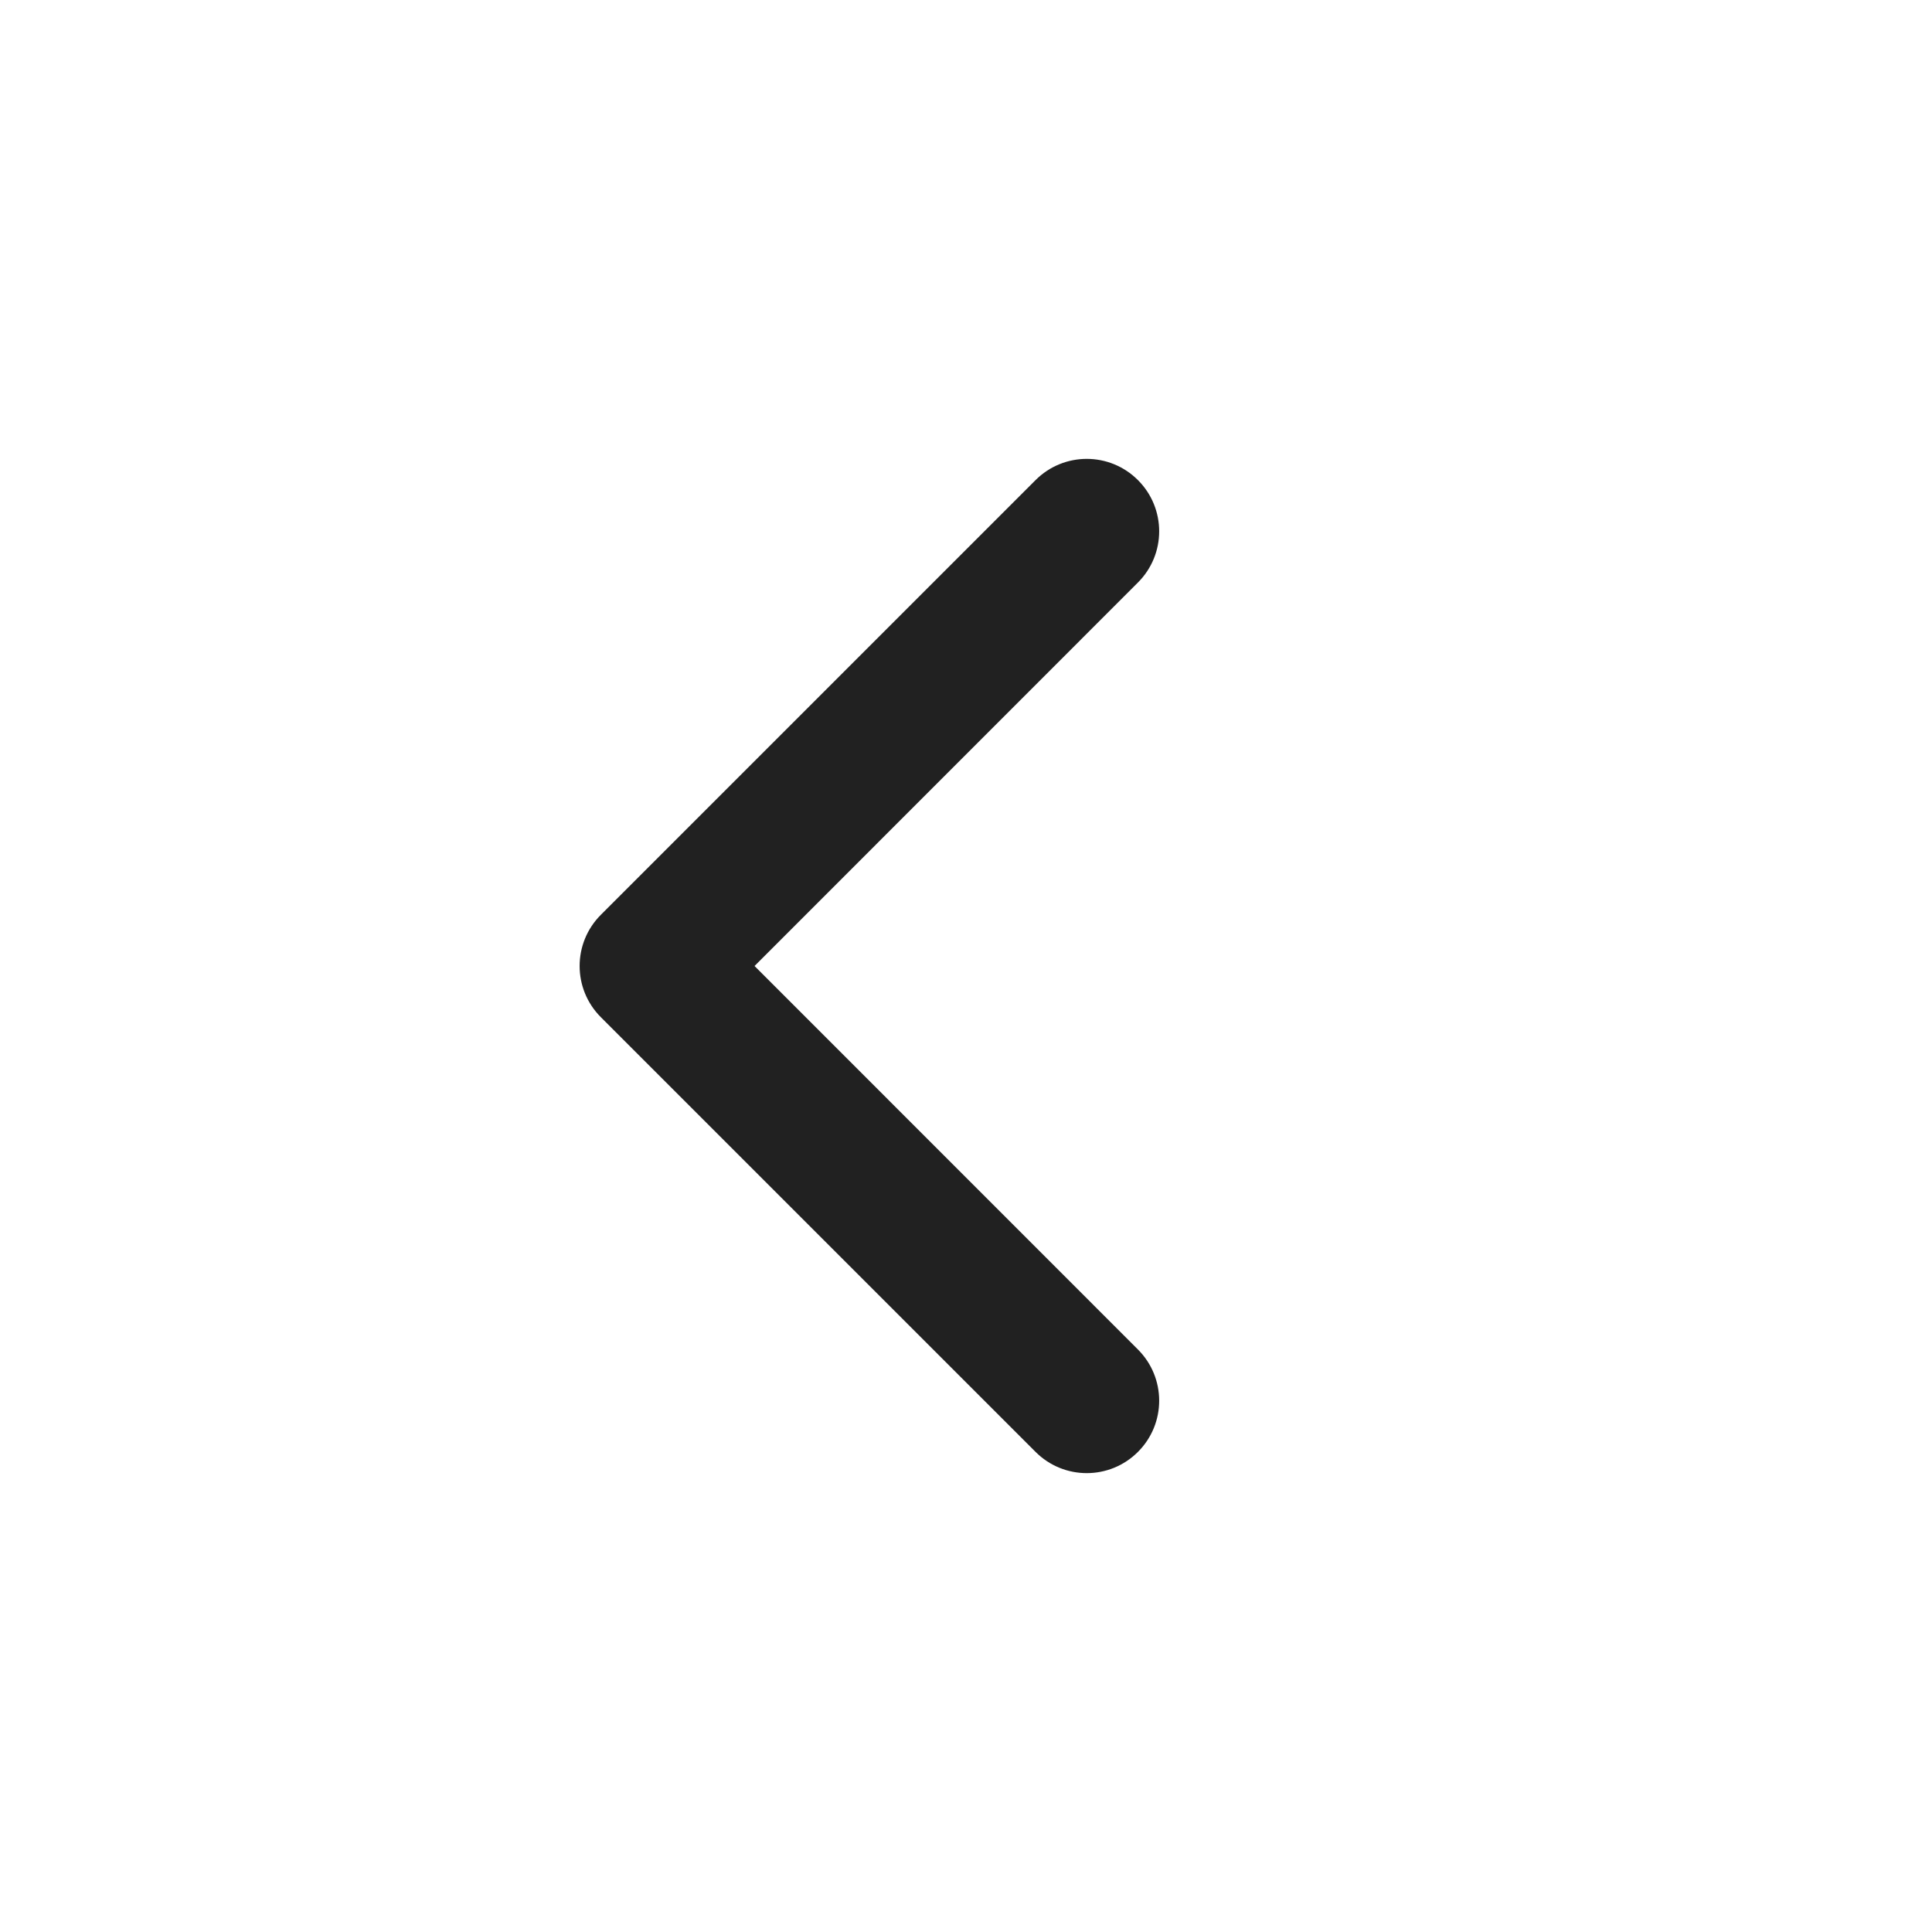
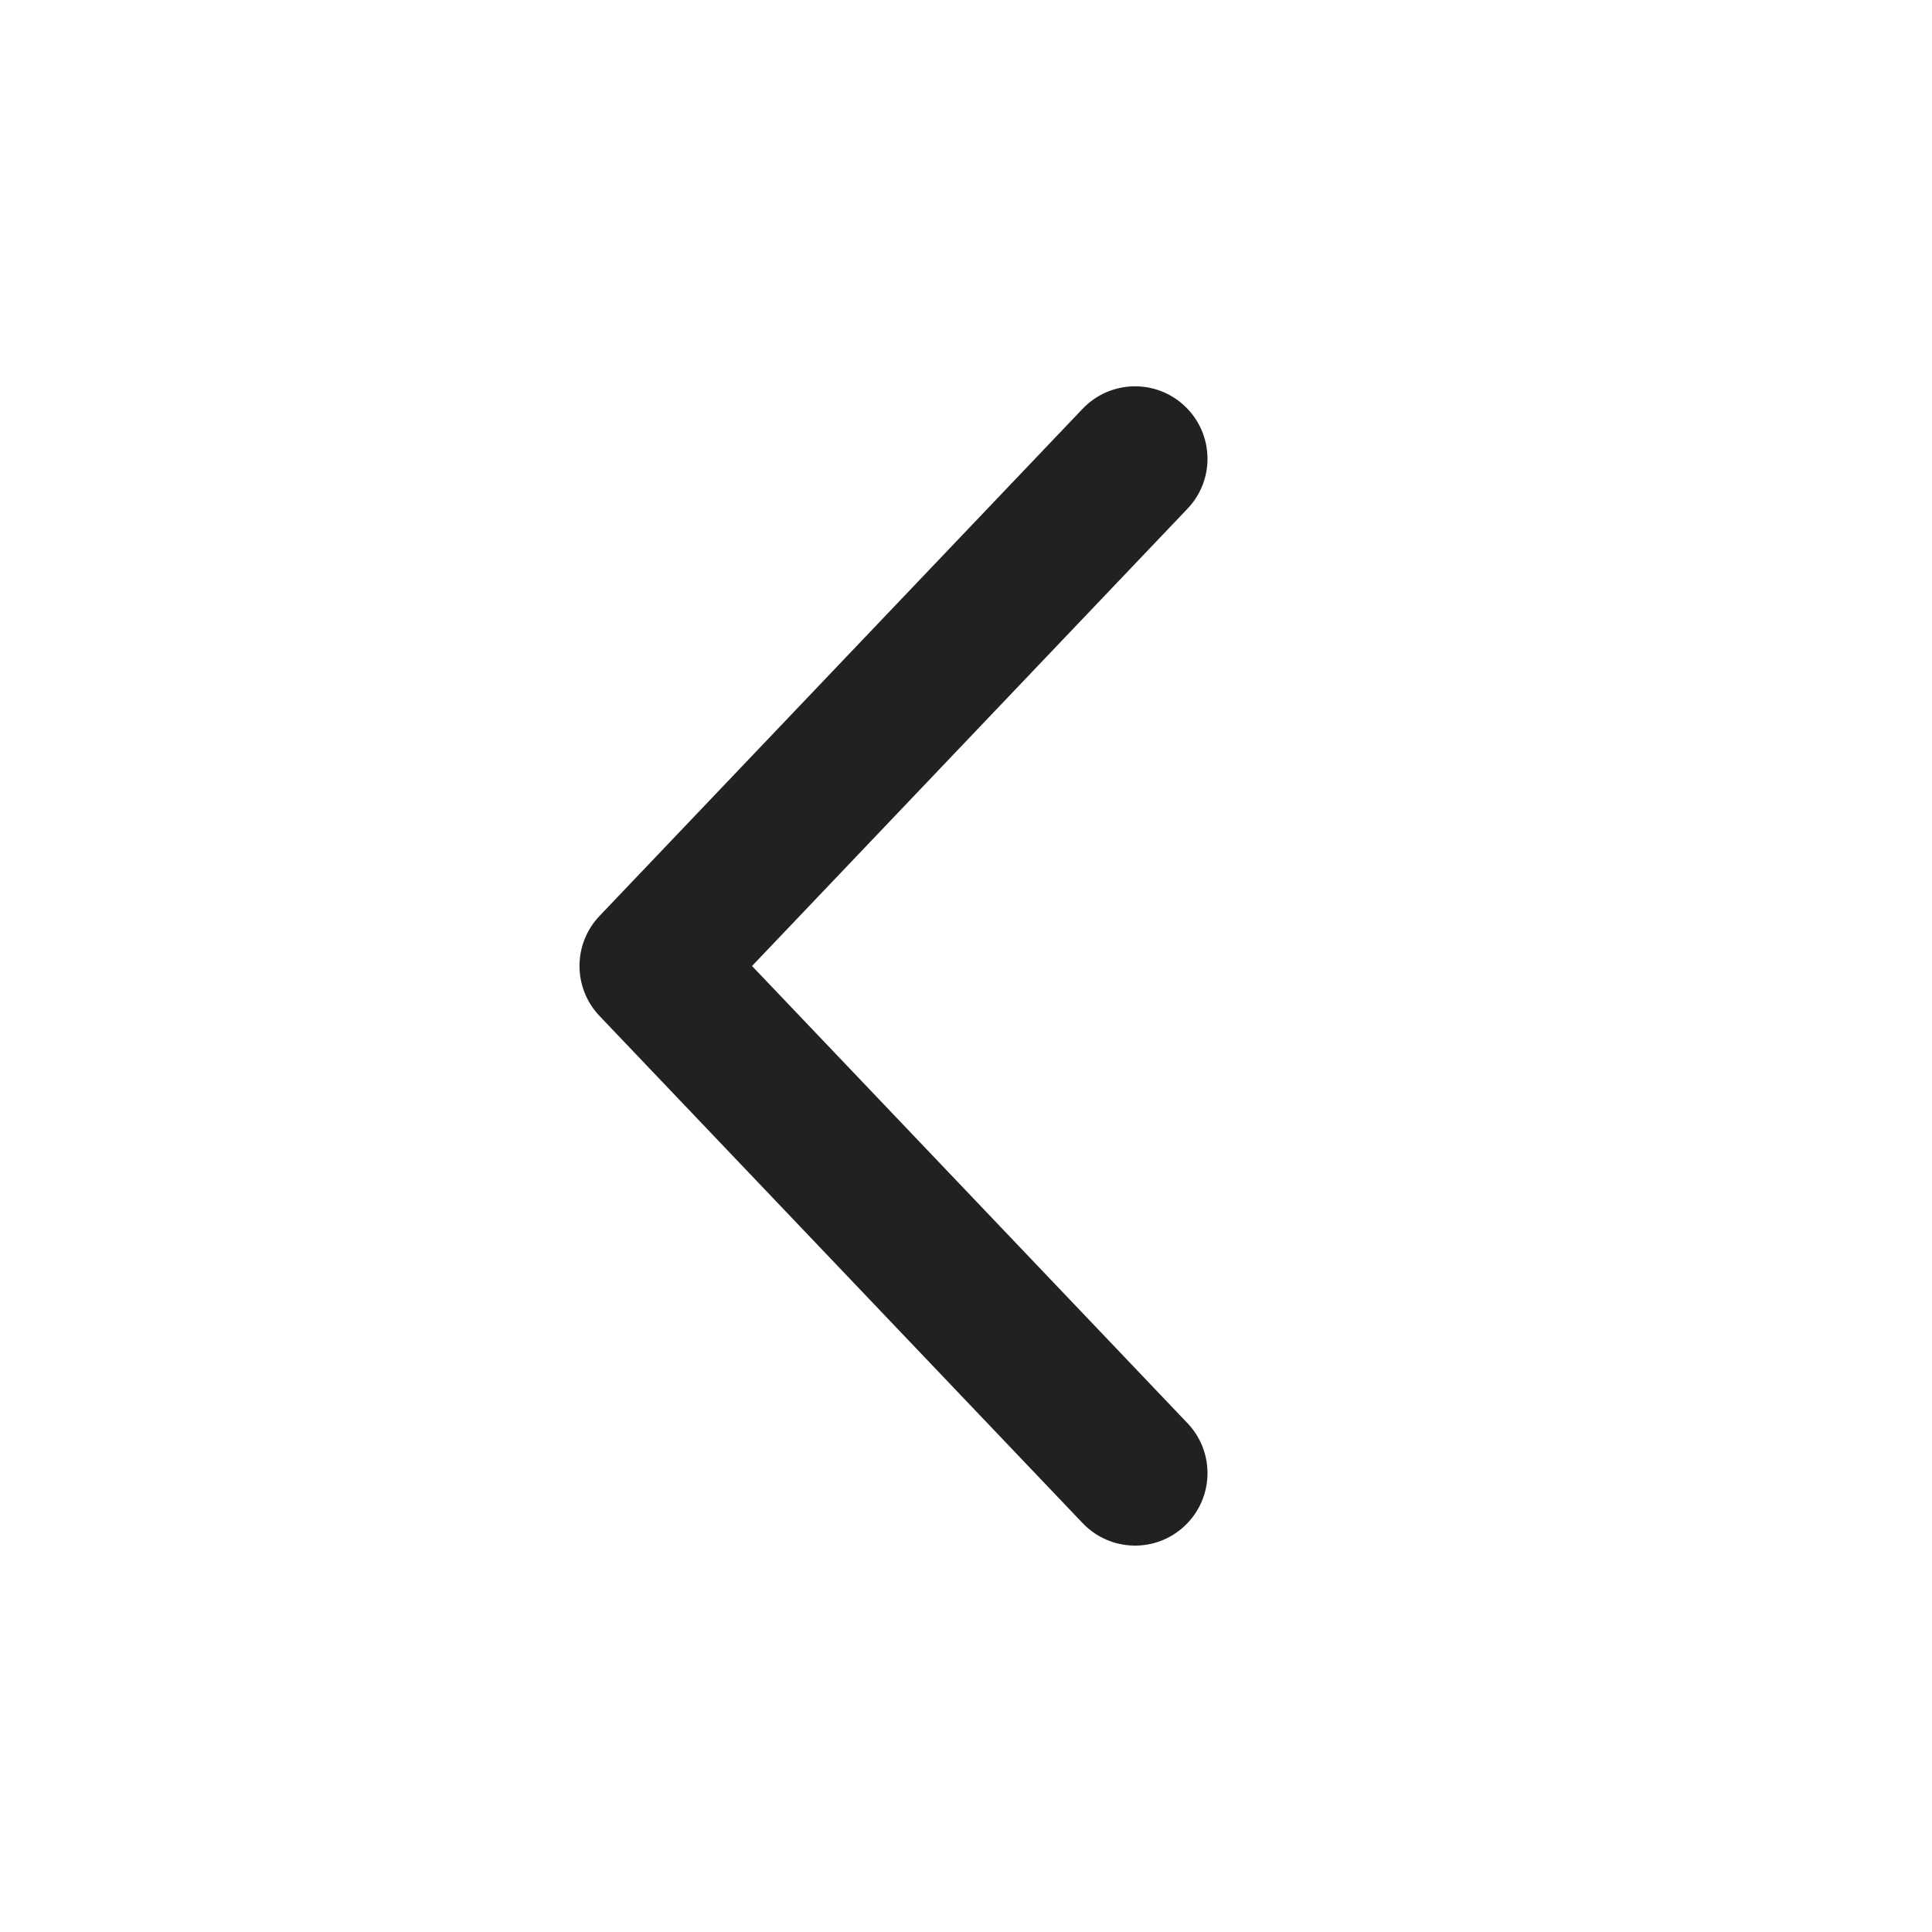
- <svg xmlns="http://www.w3.org/2000/svg" width="20px" height="20px" viewBox="0 0 20 20" version="1.1">
-   <g id="🔍-System-Icons" stroke="none" stroke-width="1" fill="none" fill-rule="evenodd">
-     <g id="ic_fluent_chevron_left_20_filled" fill="#212121" fill-rule="nonzero">
-       <path d="M11.78,4.97 C12.073,5.263 12.073,5.737 11.78,6.03 L7.811,10 L11.78,13.97 C12.073,14.263 12.073,14.737 11.78,15.03 C11.487,15.323 11.013,15.323 10.72,15.03 L6.22,10.53 C5.927,10.237 5.927,9.763 6.22,9.47 L10.72,4.97 C11.013,4.677 11.487,4.677 11.78,4.97 Z" id="🎨-Color" />
-     </g>
-   </g>
+ <svg xmlns="http://www.w3.org/2000/svg" width="20" height="20" viewBox="0 0 20 20" fill="none">
+   <path d="M12.267 15.793C11.967 16.079 11.493 16.067 11.207 15.767L6.206 10.517C5.93 10.227 5.93 9.772 6.206 9.482L11.207 4.232C11.493 3.932 11.967 3.92 12.267 4.206C12.567 4.492 12.579 4.966 12.293 5.266L7.785 10L12.293 14.733C12.579 15.033 12.567 15.507 12.267 15.793Z" fill="#212121" />
</svg>
